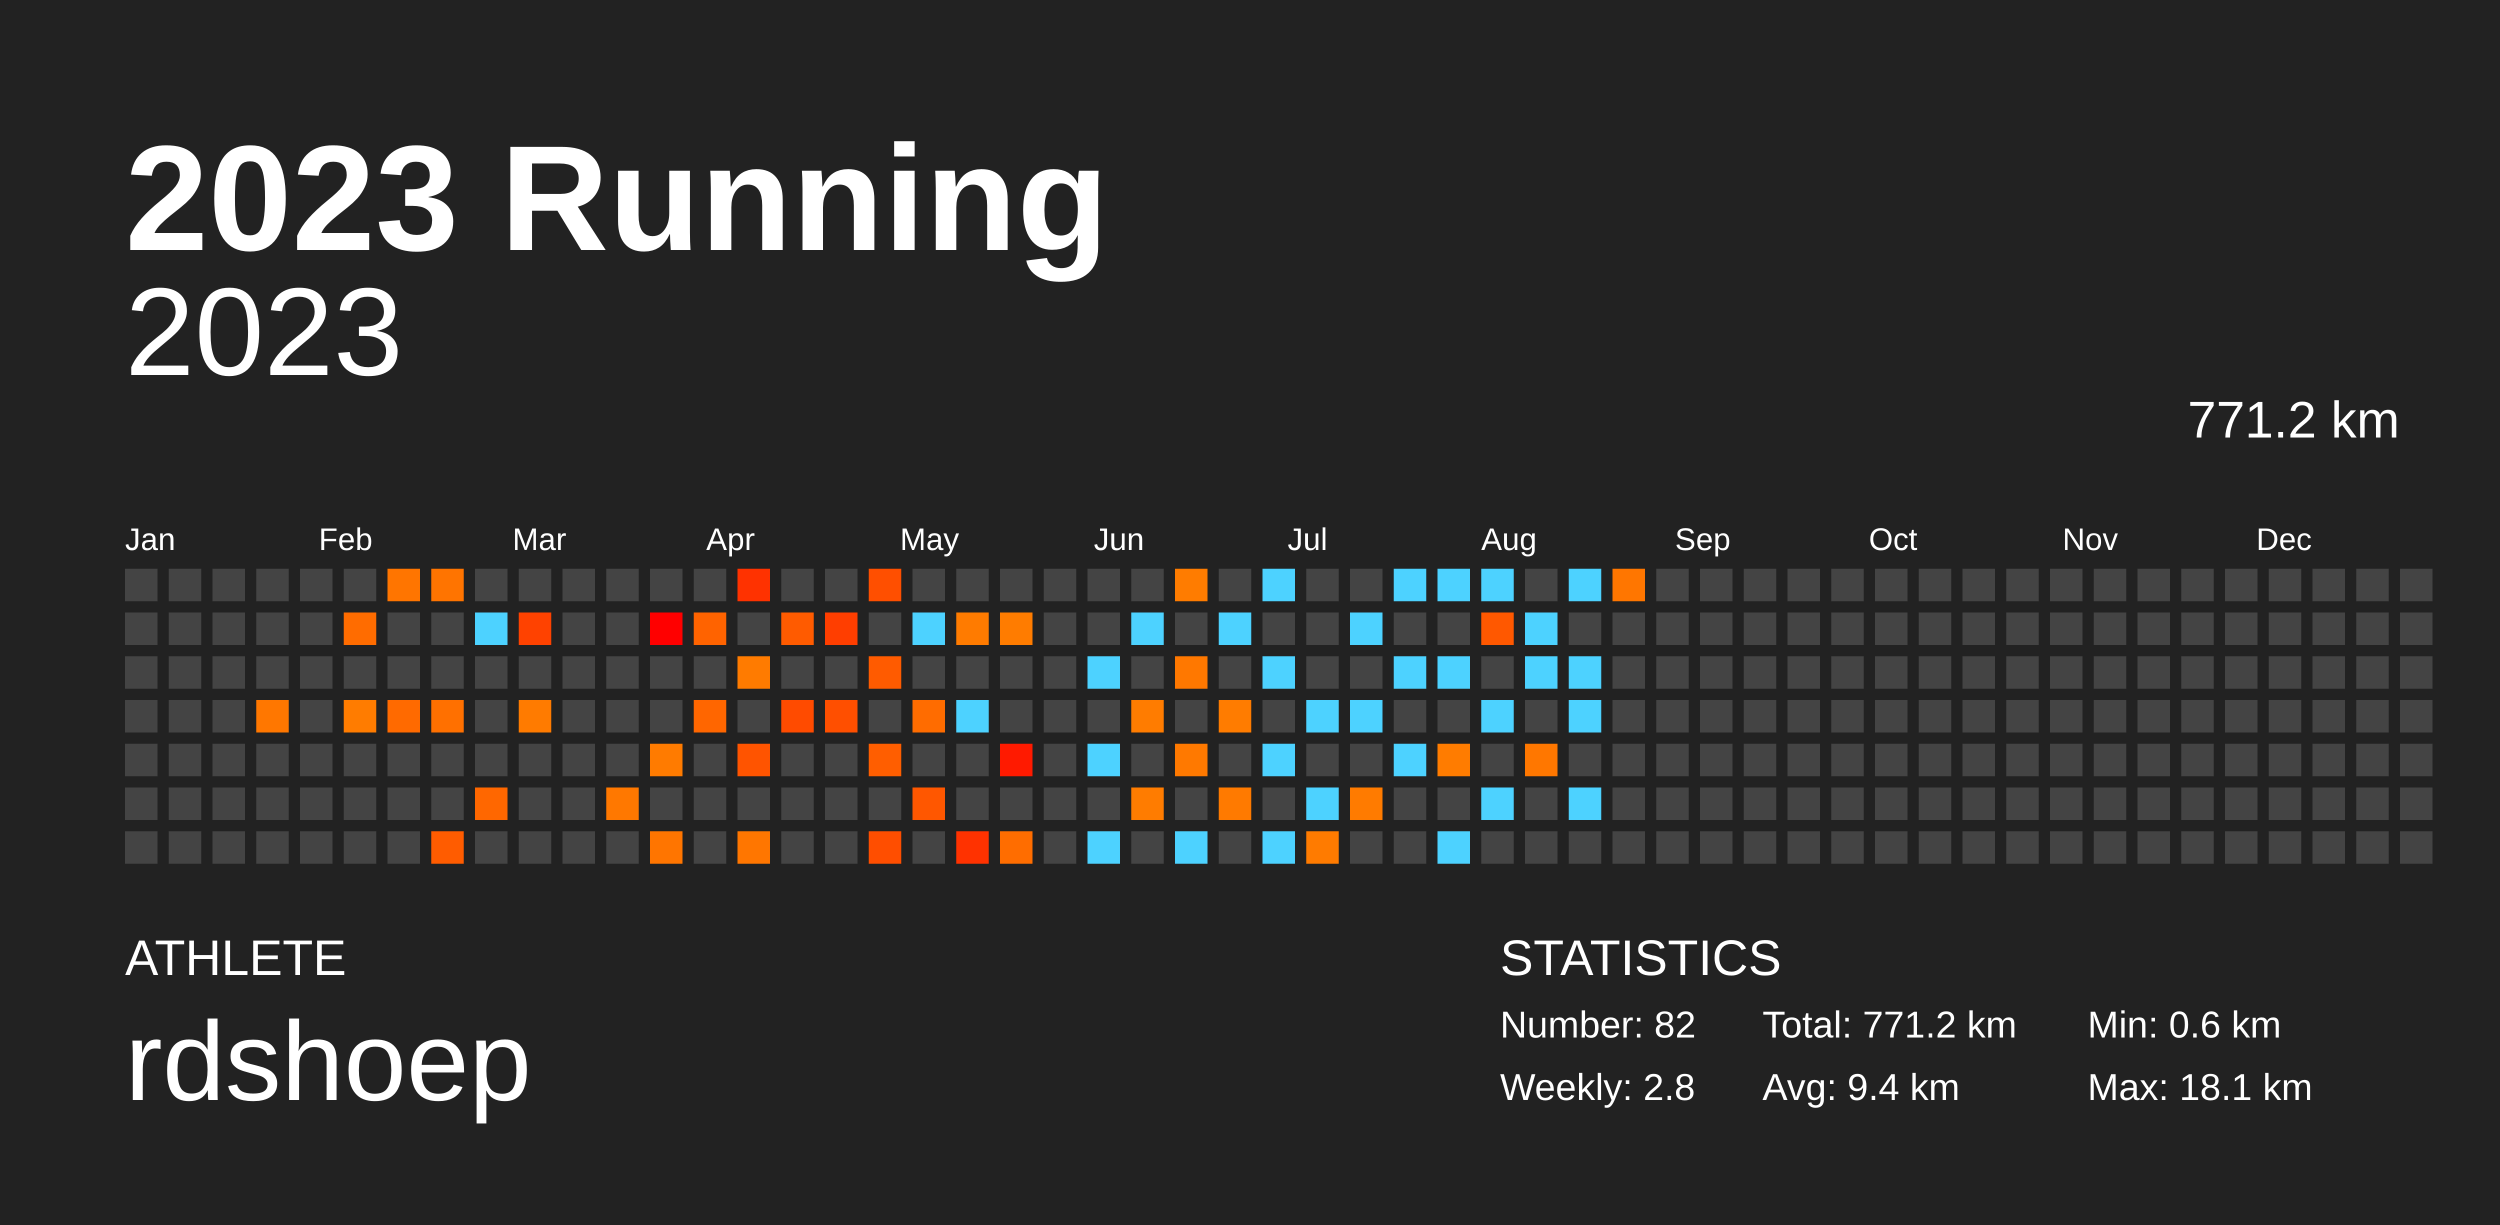
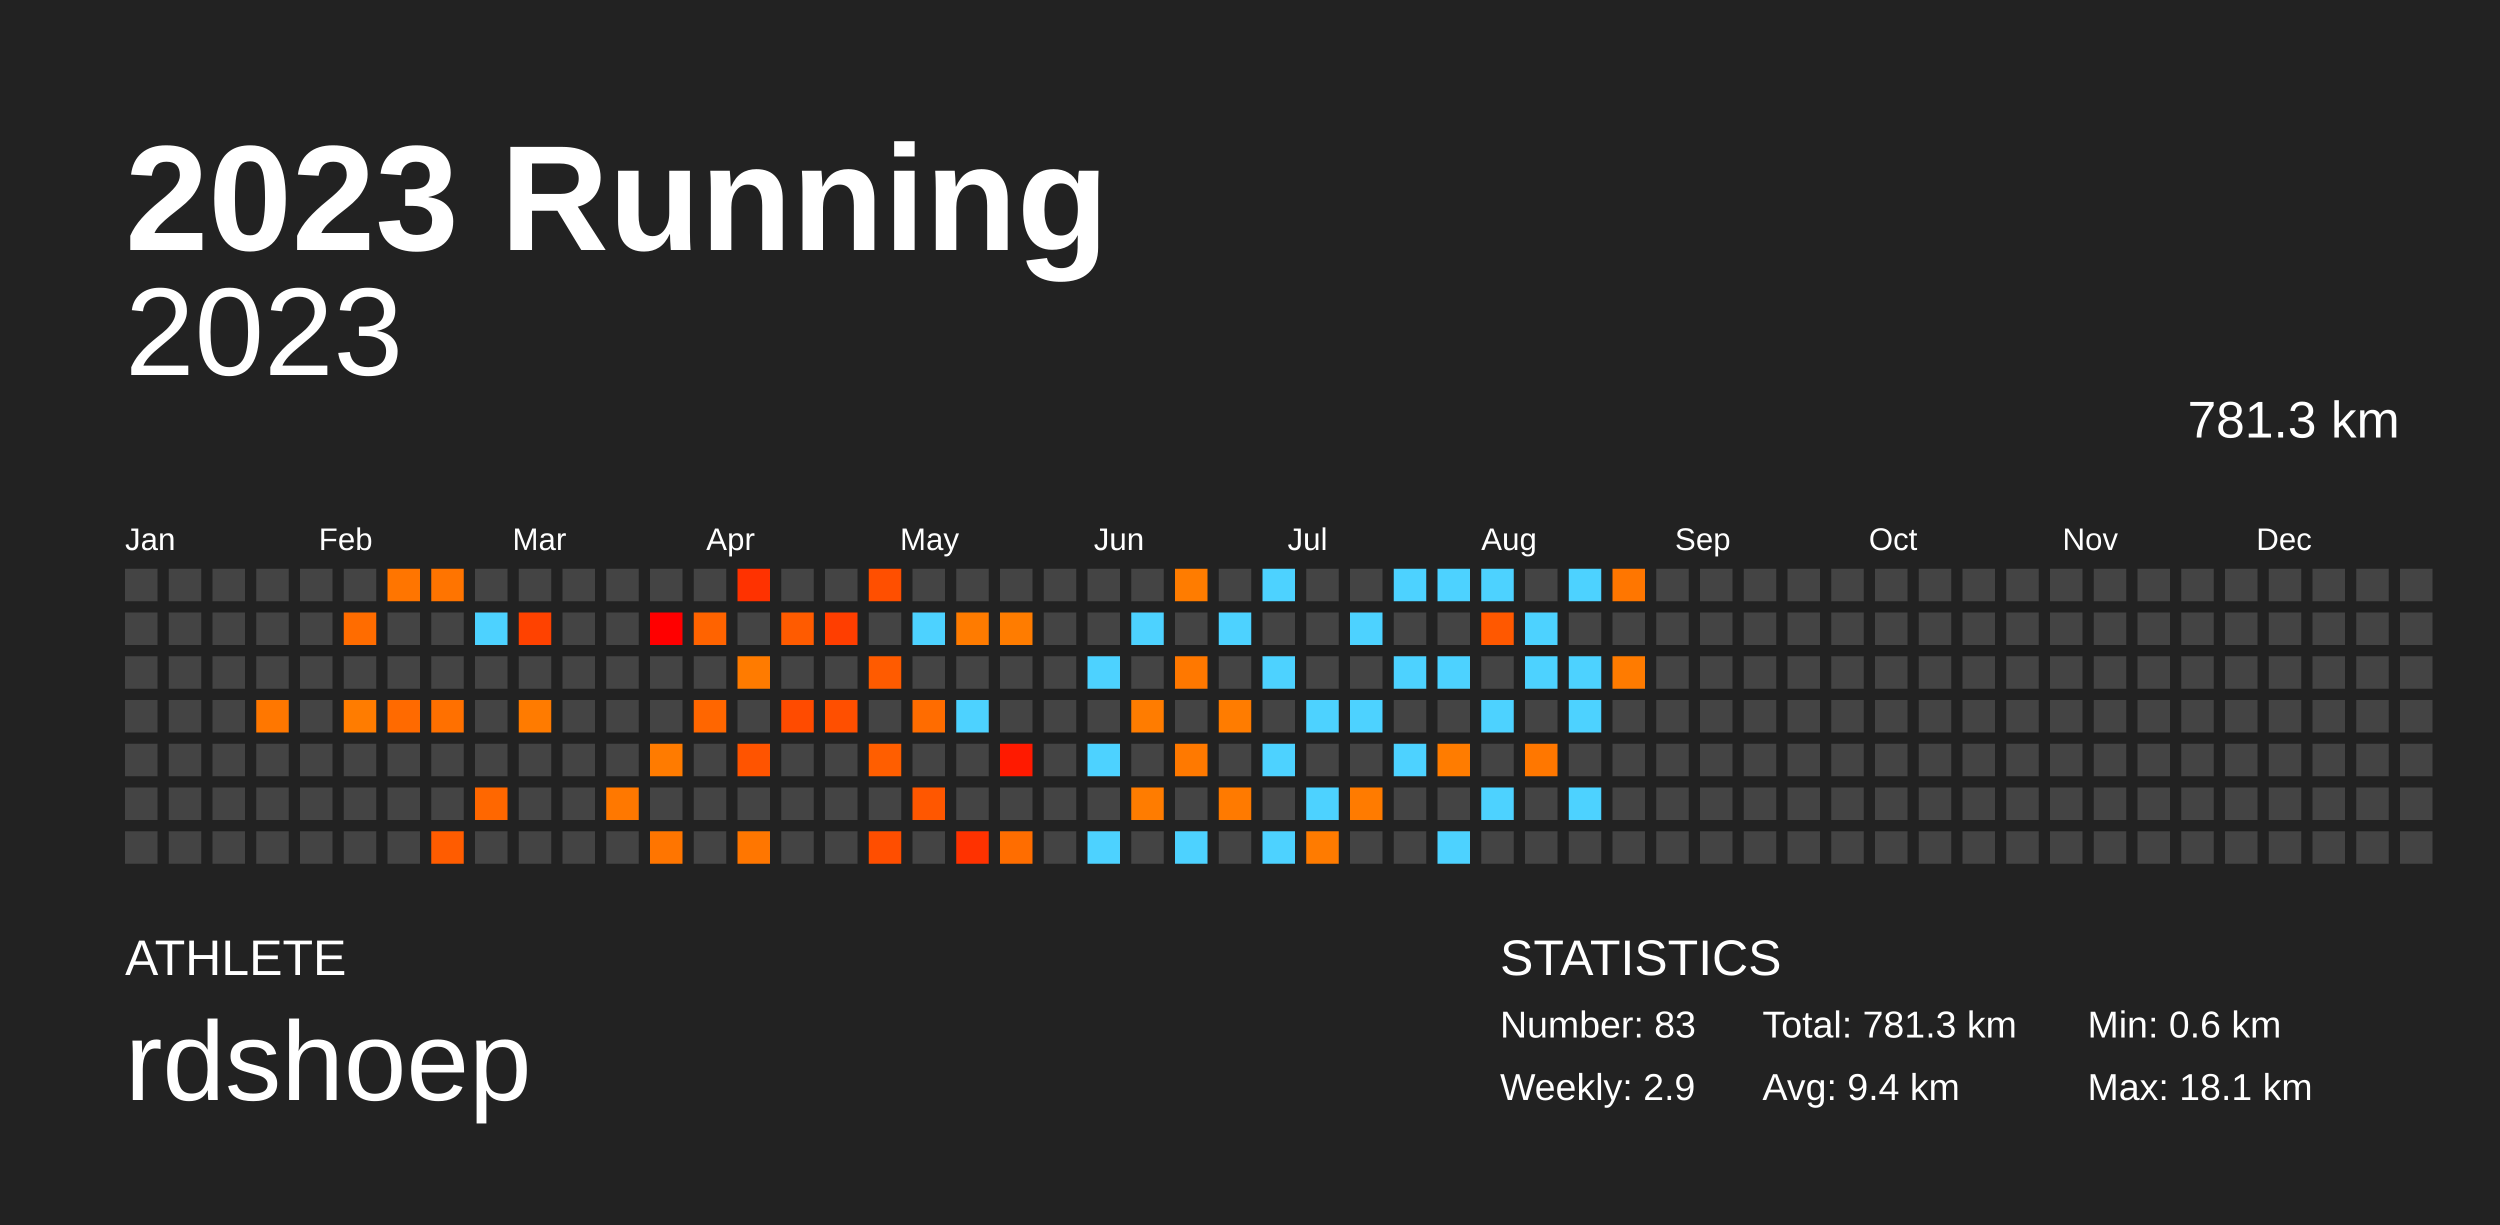
<svg xmlns="http://www.w3.org/2000/svg" baseProfile="full" height="98mm" version="1.1" viewBox="0,0,200,98" width="200mm">
  <defs />
  <rect fill="#222222" height="98" width="200" x="0" y="0" />
  <text fill="#FFFFFF" style="font-size:12px; font-family:Arial; font-weight:bold;" x="10" y="20">2023 Running</text>
  <text fill="#FFFFFF" style="font-size:4px; font-family:Arial" x="10" y="78">ATHLETE</text>
  <text fill="#FFFFFF" style="font-size:9px; font-family:Arial" x="10" y="88">rdshoep</text>
  <text fill="#FFFFFF" style="font-size:4px; font-family:Arial" x="120" y="78">STATISTICS</text>
-   <text fill="#FFFFFF" style="font-size:3px; font-family:Arial" x="120" y="83">Number: 82</text>
-   <text fill="#FFFFFF" style="font-size:3px; font-family:Arial" x="120" y="88">Weekly: 2.8</text>
-   <text fill="#FFFFFF" style="font-size:3px; font-family:Arial" x="141" y="83">Total: 771.2 km</text>
+   <text fill="#FFFFFF" style="font-size:3px; font-family:Arial" x="120" y="83">Number: 83</text>
+   <text fill="#FFFFFF" style="font-size:3px; font-family:Arial" x="120" y="88">Weekly: 2.9</text>
+   <text fill="#FFFFFF" style="font-size:3px; font-family:Arial" x="141" y="83">Total: 781.3 km</text>
  <text fill="#FFFFFF" style="font-size:3px; font-family:Arial" x="141" y="88">Avg: 9.4 km</text>
  <text fill="#FFFFFF" style="font-size:3px; font-family:Arial" x="167" y="83">Min: 0.6 km</text>
  <text fill="#FFFFFF" style="font-size:3px; font-family:Arial" x="167" y="88">Max: 18.1 km</text>
  <text alignment-baseline="hanging" fill="#FFFFFF" style="font-size:10.0px; font-family:Arial;" x="10" y="30">2023</text>
-   <text alignment-baseline="hanging" fill="#FFFFFF" style="font-size:4.125px; font-family:Arial;" x="175" y="35">771.2 km</text>
+   <text alignment-baseline="hanging" fill="#FFFFFF" style="font-size:4.125px; font-family:Arial;" x="175" y="35">781.3 km</text>
  <text fill="#FFFFFF" style="font-size:2.5px; font-family:Arial" x="10.0" y="44">Jan</text>
  <text fill="#FFFFFF" style="font-size:2.5px; font-family:Arial" x="25.5" y="44">Feb</text>
  <text fill="#FFFFFF" style="font-size:2.5px; font-family:Arial" x="41.0" y="44">Mar</text>
  <text fill="#FFFFFF" style="font-size:2.5px; font-family:Arial" x="56.5" y="44">Apr</text>
  <text fill="#FFFFFF" style="font-size:2.5px; font-family:Arial" x="72.0" y="44">May</text>
  <text fill="#FFFFFF" style="font-size:2.5px; font-family:Arial" x="87.5" y="44">Jun</text>
  <text fill="#FFFFFF" style="font-size:2.5px; font-family:Arial" x="103.0" y="44">Jul</text>
  <text fill="#FFFFFF" style="font-size:2.5px; font-family:Arial" x="118.5" y="44">Aug</text>
  <text fill="#FFFFFF" style="font-size:2.5px; font-family:Arial" x="134.0" y="44">Sep</text>
  <text fill="#FFFFFF" style="font-size:2.5px; font-family:Arial" x="149.5" y="44">Oct</text>
  <text fill="#FFFFFF" style="font-size:2.5px; font-family:Arial" x="165.0" y="44">Nov</text>
  <text fill="#FFFFFF" style="font-size:2.5px; font-family:Arial" x="180.5" y="44">Dec</text>
  <rect fill="#444444" height="2.6" width="2.6" x="10.0" y="45.5" />
  <rect fill="#444444" height="2.6" width="2.6" x="10.0" y="49.0" />
  <rect fill="#444444" height="2.6" width="2.6" x="10.0" y="52.5" />
  <rect fill="#444444" height="2.6" width="2.6" x="10.0" y="56.0" />
  <rect fill="#444444" height="2.6" width="2.6" x="10.0" y="59.5" />
  <rect fill="#444444" height="2.6" width="2.6" x="10.0" y="63.0" />
  <rect fill="#444444" height="2.6" width="2.6" x="10.0" y="66.5" />
  <rect fill="#444444" height="2.6" width="2.6" x="13.5" y="45.5" />
  <rect fill="#444444" height="2.6" width="2.6" x="13.5" y="49.0" />
  <rect fill="#444444" height="2.6" width="2.6" x="13.5" y="52.5" />
  <rect fill="#444444" height="2.6" width="2.6" x="13.5" y="56.0" />
  <rect fill="#444444" height="2.6" width="2.6" x="13.5" y="59.5" />
  <rect fill="#444444" height="2.6" width="2.6" x="13.5" y="63.0" />
  <rect fill="#444444" height="2.6" width="2.6" x="13.5" y="66.5" />
  <rect fill="#444444" height="2.6" width="2.6" x="17.0" y="45.5" />
  <rect fill="#444444" height="2.6" width="2.6" x="17.0" y="49.0" />
  <rect fill="#444444" height="2.6" width="2.6" x="17.0" y="52.5" />
  <rect fill="#444444" height="2.6" width="2.6" x="17.0" y="56.0" />
  <rect fill="#444444" height="2.6" width="2.6" x="17.0" y="59.5" />
  <rect fill="#444444" height="2.6" width="2.6" x="17.0" y="63.0" />
  <rect fill="#444444" height="2.6" width="2.6" x="17.0" y="66.5" />
  <rect fill="#444444" height="2.6" width="2.6" x="20.5" y="45.5" />
  <rect fill="#444444" height="2.6" width="2.6" x="20.5" y="49.0" />
  <rect fill="#444444" height="2.6" width="2.6" x="20.5" y="52.5" />
  <rect fill="#ff7700" height="2.6" width="2.6" x="20.5" y="56.0" />
  <rect fill="#444444" height="2.6" width="2.6" x="20.5" y="59.5" />
  <rect fill="#444444" height="2.6" width="2.6" x="20.5" y="63.0" />
  <rect fill="#444444" height="2.6" width="2.6" x="20.5" y="66.5" />
  <rect fill="#444444" height="2.6" width="2.6" x="24.0" y="45.5" />
  <rect fill="#444444" height="2.6" width="2.6" x="24.0" y="49.0" />
  <rect fill="#444444" height="2.6" width="2.6" x="24.0" y="52.5" />
  <rect fill="#444444" height="2.6" width="2.6" x="24.0" y="56.0" />
  <rect fill="#444444" height="2.6" width="2.6" x="24.0" y="59.5" />
  <rect fill="#444444" height="2.6" width="2.6" x="24.0" y="63.0" />
  <rect fill="#444444" height="2.6" width="2.6" x="24.0" y="66.5" />
  <rect fill="#444444" height="2.6" width="2.6" x="27.5" y="45.5" />
  <rect fill="#ff6c00" height="2.6" width="2.6" x="27.5" y="49.0" />
  <rect fill="#444444" height="2.6" width="2.6" x="27.5" y="52.5" />
  <rect fill="#ff7c00" height="2.6" width="2.6" x="27.5" y="56.0" />
  <rect fill="#444444" height="2.6" width="2.6" x="27.5" y="59.5" />
  <rect fill="#444444" height="2.6" width="2.6" x="27.5" y="63.0" />
  <rect fill="#444444" height="2.6" width="2.6" x="27.5" y="66.5" />
  <rect fill="#ff7500" height="2.6" width="2.6" x="31.0" y="45.5" />
  <rect fill="#444444" height="2.6" width="2.6" x="31.0" y="49.0" />
  <rect fill="#444444" height="2.6" width="2.6" x="31.0" y="52.5" />
  <rect fill="#ff6a00" height="2.6" width="2.6" x="31.0" y="56.0" />
  <rect fill="#444444" height="2.6" width="2.6" x="31.0" y="59.5" />
  <rect fill="#444444" height="2.6" width="2.6" x="31.0" y="63.0" />
  <rect fill="#444444" height="2.6" width="2.6" x="31.0" y="66.5" />
  <rect fill="#ff7400" height="2.6" width="2.6" x="34.5" y="45.5" />
  <rect fill="#444444" height="2.6" width="2.6" x="34.5" y="49.0" />
  <rect fill="#444444" height="2.6" width="2.6" x="34.5" y="52.5" />
  <rect fill="#ff7000" height="2.6" width="2.6" x="34.5" y="56.0" />
  <rect fill="#444444" height="2.6" width="2.6" x="34.5" y="59.5" />
  <rect fill="#444444" height="2.6" width="2.6" x="34.5" y="63.0" />
  <rect fill="#ff5c00" height="2.6" width="2.6" x="34.5" y="66.5" />
  <rect fill="#444444" height="2.6" width="2.6" x="38.0" y="45.5" />
  <rect fill="#4dd2ff" height="2.6" width="2.6" x="38.0" y="49.0" />
  <rect fill="#444444" height="2.6" width="2.6" x="38.0" y="52.5" />
  <rect fill="#444444" height="2.6" width="2.6" x="38.0" y="56.0" />
  <rect fill="#444444" height="2.6" width="2.6" x="38.0" y="59.5" />
  <rect fill="#ff6700" height="2.6" width="2.6" x="38.0" y="63.0" />
  <rect fill="#444444" height="2.6" width="2.6" x="38.0" y="66.5" />
  <rect fill="#444444" height="2.6" width="2.6" x="41.5" y="45.5" />
  <rect fill="#ff4200" height="2.6" width="2.6" x="41.5" y="49.0" />
  <rect fill="#444444" height="2.6" width="2.6" x="41.5" y="52.5" />
  <rect fill="#ff7b00" height="2.6" width="2.6" x="41.5" y="56.0" />
  <rect fill="#444444" height="2.6" width="2.6" x="41.5" y="59.5" />
  <rect fill="#444444" height="2.6" width="2.6" x="41.5" y="63.0" />
  <rect fill="#444444" height="2.6" width="2.6" x="41.5" y="66.5" />
  <rect fill="#444444" height="2.6" width="2.6" x="45.0" y="45.5" />
  <rect fill="#444444" height="2.6" width="2.6" x="45.0" y="49.0" />
  <rect fill="#444444" height="2.6" width="2.6" x="45.0" y="52.5" />
  <rect fill="#444444" height="2.6" width="2.6" x="45.0" y="56.0" />
  <rect fill="#444444" height="2.6" width="2.6" x="45.0" y="59.5" />
  <rect fill="#444444" height="2.6" width="2.6" x="45.0" y="63.0" />
  <rect fill="#444444" height="2.6" width="2.6" x="45.0" y="66.5" />
  <rect fill="#444444" height="2.6" width="2.6" x="48.5" y="45.5" />
  <rect fill="#444444" height="2.6" width="2.6" x="48.5" y="49.0" />
  <rect fill="#444444" height="2.6" width="2.6" x="48.5" y="52.5" />
  <rect fill="#444444" height="2.6" width="2.6" x="48.5" y="56.0" />
  <rect fill="#444444" height="2.6" width="2.6" x="48.5" y="59.5" />
  <rect fill="#ff7800" height="2.6" width="2.6" x="48.5" y="63.0" />
  <rect fill="#444444" height="2.6" width="2.6" x="48.5" y="66.5" />
  <rect fill="#444444" height="2.6" width="2.6" x="52.0" y="45.5" />
  <rect fill="#ff0000" height="2.6" width="2.6" x="52.0" y="49.0" />
  <rect fill="#444444" height="2.6" width="2.6" x="52.0" y="52.5" />
  <rect fill="#444444" height="2.6" width="2.6" x="52.0" y="56.0" />
  <rect fill="#ff7b00" height="2.6" width="2.6" x="52.0" y="59.5" />
  <rect fill="#444444" height="2.6" width="2.6" x="52.0" y="63.0" />
  <rect fill="#ff7500" height="2.6" width="2.6" x="52.0" y="66.5" />
  <rect fill="#444444" height="2.6" width="2.6" x="55.5" y="45.5" />
  <rect fill="#ff6300" height="2.6" width="2.6" x="55.5" y="49.0" />
  <rect fill="#444444" height="2.6" width="2.6" x="55.5" y="52.5" />
  <rect fill="#ff6600" height="2.6" width="2.6" x="55.5" y="56.0" />
  <rect fill="#444444" height="2.6" width="2.6" x="55.5" y="59.5" />
  <rect fill="#444444" height="2.6" width="2.6" x="55.5" y="63.0" />
  <rect fill="#444444" height="2.6" width="2.6" x="55.5" y="66.5" />
  <rect fill="#ff3200" height="2.6" width="2.6" x="59.0" y="45.5" />
  <rect fill="#444444" height="2.6" width="2.6" x="59.0" y="49.0" />
  <rect fill="#ff7b00" height="2.6" width="2.6" x="59.0" y="52.5" />
  <rect fill="#444444" height="2.6" width="2.6" x="59.0" y="56.0" />
  <rect fill="#ff5400" height="2.6" width="2.6" x="59.0" y="59.5" />
  <rect fill="#444444" height="2.6" width="2.6" x="59.0" y="63.0" />
  <rect fill="#ff7600" height="2.6" width="2.6" x="59.0" y="66.5" />
  <rect fill="#444444" height="2.6" width="2.6" x="62.5" y="45.5" />
  <rect fill="#ff5b00" height="2.6" width="2.6" x="62.5" y="49.0" />
  <rect fill="#444444" height="2.6" width="2.6" x="62.5" y="52.5" />
  <rect fill="#ff4b00" height="2.6" width="2.6" x="62.5" y="56.0" />
  <rect fill="#444444" height="2.6" width="2.6" x="62.5" y="59.5" />
  <rect fill="#444444" height="2.6" width="2.6" x="62.5" y="63.0" />
  <rect fill="#444444" height="2.6" width="2.6" x="62.5" y="66.5" />
  <rect fill="#444444" height="2.6" width="2.6" x="66.0" y="45.5" />
  <rect fill="#ff3e00" height="2.6" width="2.6" x="66.0" y="49.0" />
  <rect fill="#444444" height="2.6" width="2.6" x="66.0" y="52.5" />
  <rect fill="#ff4f00" height="2.6" width="2.6" x="66.0" y="56.0" />
  <rect fill="#444444" height="2.6" width="2.6" x="66.0" y="59.5" />
  <rect fill="#444444" height="2.6" width="2.6" x="66.0" y="63.0" />
  <rect fill="#444444" height="2.6" width="2.6" x="66.0" y="66.5" />
  <rect fill="#ff4f00" height="2.6" width="2.6" x="69.5" y="45.5" />
  <rect fill="#444444" height="2.6" width="2.6" x="69.5" y="49.0" />
  <rect fill="#ff5b00" height="2.6" width="2.6" x="69.5" y="52.5" />
  <rect fill="#444444" height="2.6" width="2.6" x="69.5" y="56.0" />
  <rect fill="#ff5e00" height="2.6" width="2.6" x="69.5" y="59.5" />
  <rect fill="#444444" height="2.6" width="2.6" x="69.5" y="63.0" />
  <rect fill="#ff4e00" height="2.6" width="2.6" x="69.5" y="66.5" />
  <rect fill="#444444" height="2.6" width="2.6" x="73.0" y="45.5" />
  <rect fill="#4dd2ff" height="2.6" width="2.6" x="73.0" y="49.0" />
  <rect fill="#444444" height="2.6" width="2.6" x="73.0" y="52.5" />
  <rect fill="#ff6c00" height="2.6" width="2.6" x="73.0" y="56.0" />
  <rect fill="#444444" height="2.6" width="2.6" x="73.0" y="59.5" />
  <rect fill="#ff5700" height="2.6" width="2.6" x="73.0" y="63.0" />
  <rect fill="#444444" height="2.6" width="2.6" x="73.0" y="66.5" />
  <rect fill="#444444" height="2.6" width="2.6" x="76.5" y="45.5" />
  <rect fill="#ff7b00" height="2.6" width="2.6" x="76.5" y="49.0" />
  <rect fill="#444444" height="2.6" width="2.6" x="76.5" y="52.5" />
  <rect fill="#4dd2ff" height="2.6" width="2.6" x="76.5" y="56.0" />
  <rect fill="#444444" height="2.6" width="2.6" x="76.5" y="59.5" />
  <rect fill="#444444" height="2.6" width="2.6" x="76.5" y="63.0" />
  <rect fill="#ff3200" height="2.6" width="2.6" x="76.5" y="66.5" />
  <rect fill="#444444" height="2.6" width="2.6" x="80.0" y="45.5" />
  <rect fill="#ff7c00" height="2.6" width="2.6" x="80.0" y="49.0" />
  <rect fill="#444444" height="2.6" width="2.6" x="80.0" y="52.5" />
  <rect fill="#444444" height="2.6" width="2.6" x="80.0" y="56.0" />
  <rect fill="#ff1a00" height="2.6" width="2.6" x="80.0" y="59.5" />
  <rect fill="#444444" height="2.6" width="2.6" x="80.0" y="63.0" />
  <rect fill="#ff6d00" height="2.6" width="2.6" x="80.0" y="66.5" />
  <rect fill="#444444" height="2.6" width="2.6" x="83.5" y="45.5" />
  <rect fill="#444444" height="2.6" width="2.6" x="83.5" y="49.0" />
  <rect fill="#444444" height="2.6" width="2.6" x="83.5" y="52.5" />
  <rect fill="#444444" height="2.6" width="2.6" x="83.5" y="56.0" />
  <rect fill="#444444" height="2.6" width="2.6" x="83.5" y="59.5" />
  <rect fill="#444444" height="2.6" width="2.6" x="83.5" y="63.0" />
  <rect fill="#444444" height="2.6" width="2.6" x="83.5" y="66.5" />
  <rect fill="#444444" height="2.6" width="2.6" x="87.0" y="45.5" />
  <rect fill="#444444" height="2.6" width="2.6" x="87.0" y="49.0" />
  <rect fill="#4dd2ff" height="2.6" width="2.6" x="87.0" y="52.5" />
  <rect fill="#444444" height="2.6" width="2.6" x="87.0" y="56.0" />
  <rect fill="#4dd2ff" height="2.6" width="2.6" x="87.0" y="59.5" />
  <rect fill="#444444" height="2.6" width="2.6" x="87.0" y="63.0" />
  <rect fill="#4dd2ff" height="2.6" width="2.6" x="87.0" y="66.5" />
  <rect fill="#444444" height="2.6" width="2.6" x="90.5" y="45.5" />
  <rect fill="#4dd2ff" height="2.6" width="2.6" x="90.5" y="49.0" />
  <rect fill="#444444" height="2.6" width="2.6" x="90.5" y="52.5" />
  <rect fill="#ff7c00" height="2.6" width="2.6" x="90.5" y="56.0" />
  <rect fill="#444444" height="2.6" width="2.6" x="90.5" y="59.5" />
  <rect fill="#ff7c00" height="2.6" width="2.6" x="90.5" y="63.0" />
  <rect fill="#444444" height="2.6" width="2.6" x="90.5" y="66.5" />
  <rect fill="#ff7c00" height="2.6" width="2.6" x="94.0" y="45.5" />
  <rect fill="#444444" height="2.6" width="2.6" x="94.0" y="49.0" />
  <rect fill="#ff7800" height="2.6" width="2.6" x="94.0" y="52.5" />
  <rect fill="#444444" height="2.6" width="2.6" x="94.0" y="56.0" />
  <rect fill="#ff7900" height="2.6" width="2.6" x="94.0" y="59.5" />
  <rect fill="#444444" height="2.6" width="2.6" x="94.0" y="63.0" />
  <rect fill="#4dd2ff" height="2.6" width="2.6" x="94.0" y="66.5" />
  <rect fill="#444444" height="2.6" width="2.6" x="97.5" y="45.5" />
  <rect fill="#4dd2ff" height="2.6" width="2.6" x="97.5" y="49.0" />
  <rect fill="#444444" height="2.6" width="2.6" x="97.5" y="52.5" />
  <rect fill="#ff7c00" height="2.6" width="2.6" x="97.5" y="56.0" />
  <rect fill="#444444" height="2.6" width="2.6" x="97.5" y="59.5" />
  <rect fill="#ff7a00" height="2.6" width="2.6" x="97.5" y="63.0" />
  <rect fill="#444444" height="2.6" width="2.6" x="97.5" y="66.5" />
  <rect fill="#4dd2ff" height="2.6" width="2.6" x="101.0" y="45.5" />
  <rect fill="#444444" height="2.6" width="2.6" x="101.0" y="49.0" />
  <rect fill="#4dd2ff" height="2.6" width="2.6" x="101.0" y="52.5" />
  <rect fill="#444444" height="2.6" width="2.6" x="101.0" y="56.0" />
  <rect fill="#4dd2ff" height="2.6" width="2.6" x="101.0" y="59.5" />
  <rect fill="#444444" height="2.6" width="2.6" x="101.0" y="63.0" />
  <rect fill="#4dd2ff" height="2.6" width="2.6" x="101.0" y="66.5" />
  <rect fill="#444444" height="2.6" width="2.6" x="104.5" y="45.5" />
  <rect fill="#444444" height="2.6" width="2.6" x="104.5" y="49.0" />
  <rect fill="#444444" height="2.6" width="2.6" x="104.5" y="52.5" />
  <rect fill="#4dd2ff" height="2.6" width="2.6" x="104.5" y="56.0" />
  <rect fill="#444444" height="2.6" width="2.6" x="104.5" y="59.5" />
  <rect fill="#4dd2ff" height="2.6" width="2.6" x="104.5" y="63.0" />
  <rect fill="#ff7b00" height="2.6" width="2.6" x="104.5" y="66.5" />
  <rect fill="#444444" height="2.6" width="2.6" x="108.0" y="45.5" />
  <rect fill="#4dd2ff" height="2.6" width="2.6" x="108.0" y="49.0" />
  <rect fill="#444444" height="2.6" width="2.6" x="108.0" y="52.5" />
  <rect fill="#4dd2ff" height="2.6" width="2.6" x="108.0" y="56.0" />
  <rect fill="#444444" height="2.6" width="2.6" x="108.0" y="59.5" />
  <rect fill="#ff7b00" height="2.6" width="2.6" x="108.0" y="63.0" />
  <rect fill="#444444" height="2.6" width="2.6" x="108.0" y="66.5" />
  <rect fill="#4dd2ff" height="2.6" width="2.6" x="111.5" y="45.5" />
  <rect fill="#444444" height="2.6" width="2.6" x="111.5" y="49.0" />
  <rect fill="#4dd2ff" height="2.6" width="2.6" x="111.5" y="52.5" />
  <rect fill="#444444" height="2.6" width="2.6" x="111.5" y="56.0" />
  <rect fill="#4dd2ff" height="2.6" width="2.6" x="111.5" y="59.5" />
  <rect fill="#444444" height="2.6" width="2.6" x="111.5" y="63.0" />
  <rect fill="#444444" height="2.6" width="2.6" x="111.5" y="66.5" />
  <rect fill="#4dd2ff" height="2.6" width="2.6" x="115.0" y="45.5" />
  <rect fill="#444444" height="2.6" width="2.6" x="115.0" y="49.0" />
  <rect fill="#4dd2ff" height="2.6" width="2.6" x="115.0" y="52.5" />
  <rect fill="#444444" height="2.6" width="2.6" x="115.0" y="56.0" />
  <rect fill="#ff7c00" height="2.6" width="2.6" x="115.0" y="59.5" />
  <rect fill="#444444" height="2.6" width="2.6" x="115.0" y="63.0" />
  <rect fill="#4dd2ff" height="2.6" width="2.6" x="115.0" y="66.5" />
  <rect fill="#4dd2ff" height="2.6" width="2.6" x="118.5" y="45.5" />
  <rect fill="#ff5800" height="2.6" width="2.6" x="118.5" y="49.0" />
  <rect fill="#444444" height="2.6" width="2.6" x="118.5" y="52.5" />
  <rect fill="#4dd2ff" height="2.6" width="2.6" x="118.5" y="56.0" />
  <rect fill="#444444" height="2.6" width="2.6" x="118.5" y="59.5" />
  <rect fill="#4dd2ff" height="2.6" width="2.6" x="118.5" y="63.0" />
  <rect fill="#444444" height="2.6" width="2.6" x="118.5" y="66.5" />
  <rect fill="#444444" height="2.6" width="2.6" x="122.0" y="45.5" />
  <rect fill="#4dd2ff" height="2.6" width="2.6" x="122.0" y="49.0" />
  <rect fill="#4dd2ff" height="2.6" width="2.6" x="122.0" y="52.5" />
  <rect fill="#444444" height="2.6" width="2.6" x="122.0" y="56.0" />
  <rect fill="#ff7700" height="2.6" width="2.6" x="122.0" y="59.5" />
  <rect fill="#444444" height="2.6" width="2.6" x="122.0" y="63.0" />
  <rect fill="#444444" height="2.6" width="2.6" x="122.0" y="66.5" />
  <rect fill="#4dd2ff" height="2.6" width="2.6" x="125.5" y="45.5" />
  <rect fill="#444444" height="2.6" width="2.6" x="125.5" y="49.0" />
  <rect fill="#4dd2ff" height="2.6" width="2.6" x="125.5" y="52.5" />
  <rect fill="#4dd2ff" height="2.6" width="2.6" x="125.5" y="56.0" />
  <rect fill="#444444" height="2.6" width="2.6" x="125.5" y="59.5" />
  <rect fill="#4dd2ff" height="2.6" width="2.6" x="125.5" y="63.0" />
  <rect fill="#444444" height="2.6" width="2.6" x="125.5" y="66.5" />
  <rect fill="#ff7600" height="2.6" width="2.6" x="129.0" y="45.5" />
  <rect fill="#444444" height="2.6" width="2.6" x="129.0" y="49.0" />
-   <rect fill="#444444" height="2.6" width="2.6" x="129.0" y="52.5" />
+   <rect fill="#ff7b00" height="2.6" width="2.6" x="129.0" y="52.5" />
  <rect fill="#444444" height="2.6" width="2.6" x="129.0" y="56.0" />
  <rect fill="#444444" height="2.6" width="2.6" x="129.0" y="59.5" />
  <rect fill="#444444" height="2.6" width="2.6" x="129.0" y="63.0" />
  <rect fill="#444444" height="2.6" width="2.6" x="129.0" y="66.5" />
  <rect fill="#444444" height="2.6" width="2.6" x="132.5" y="45.5" />
  <rect fill="#444444" height="2.6" width="2.6" x="132.5" y="49.0" />
  <rect fill="#444444" height="2.6" width="2.6" x="132.5" y="52.5" />
  <rect fill="#444444" height="2.6" width="2.6" x="132.5" y="56.0" />
  <rect fill="#444444" height="2.6" width="2.6" x="132.5" y="59.5" />
  <rect fill="#444444" height="2.6" width="2.6" x="132.5" y="63.0" />
  <rect fill="#444444" height="2.6" width="2.6" x="132.5" y="66.5" />
  <rect fill="#444444" height="2.6" width="2.6" x="136.0" y="45.5" />
  <rect fill="#444444" height="2.6" width="2.6" x="136.0" y="49.0" />
  <rect fill="#444444" height="2.6" width="2.6" x="136.0" y="52.5" />
  <rect fill="#444444" height="2.6" width="2.6" x="136.0" y="56.0" />
  <rect fill="#444444" height="2.6" width="2.6" x="136.0" y="59.5" />
  <rect fill="#444444" height="2.6" width="2.6" x="136.0" y="63.0" />
  <rect fill="#444444" height="2.6" width="2.6" x="136.0" y="66.5" />
  <rect fill="#444444" height="2.6" width="2.6" x="139.5" y="45.5" />
  <rect fill="#444444" height="2.6" width="2.6" x="139.5" y="49.0" />
  <rect fill="#444444" height="2.6" width="2.6" x="139.5" y="52.5" />
  <rect fill="#444444" height="2.6" width="2.6" x="139.5" y="56.0" />
  <rect fill="#444444" height="2.6" width="2.6" x="139.5" y="59.5" />
  <rect fill="#444444" height="2.6" width="2.6" x="139.5" y="63.0" />
  <rect fill="#444444" height="2.6" width="2.6" x="139.5" y="66.5" />
  <rect fill="#444444" height="2.6" width="2.6" x="143.0" y="45.5" />
  <rect fill="#444444" height="2.6" width="2.6" x="143.0" y="49.0" />
  <rect fill="#444444" height="2.6" width="2.6" x="143.0" y="52.5" />
  <rect fill="#444444" height="2.6" width="2.6" x="143.0" y="56.0" />
  <rect fill="#444444" height="2.6" width="2.6" x="143.0" y="59.5" />
  <rect fill="#444444" height="2.6" width="2.6" x="143.0" y="63.0" />
  <rect fill="#444444" height="2.6" width="2.6" x="143.0" y="66.5" />
  <rect fill="#444444" height="2.6" width="2.6" x="146.5" y="45.5" />
  <rect fill="#444444" height="2.6" width="2.6" x="146.5" y="49.0" />
  <rect fill="#444444" height="2.6" width="2.6" x="146.5" y="52.5" />
  <rect fill="#444444" height="2.6" width="2.6" x="146.5" y="56.0" />
  <rect fill="#444444" height="2.6" width="2.6" x="146.5" y="59.5" />
  <rect fill="#444444" height="2.6" width="2.6" x="146.5" y="63.0" />
  <rect fill="#444444" height="2.6" width="2.6" x="146.5" y="66.5" />
  <rect fill="#444444" height="2.6" width="2.6" x="150.0" y="45.5" />
  <rect fill="#444444" height="2.6" width="2.6" x="150.0" y="49.0" />
  <rect fill="#444444" height="2.6" width="2.6" x="150.0" y="52.5" />
  <rect fill="#444444" height="2.6" width="2.6" x="150.0" y="56.0" />
  <rect fill="#444444" height="2.6" width="2.6" x="150.0" y="59.5" />
  <rect fill="#444444" height="2.6" width="2.6" x="150.0" y="63.0" />
  <rect fill="#444444" height="2.6" width="2.6" x="150.0" y="66.5" />
  <rect fill="#444444" height="2.6" width="2.6" x="153.5" y="45.5" />
  <rect fill="#444444" height="2.6" width="2.6" x="153.5" y="49.0" />
  <rect fill="#444444" height="2.6" width="2.6" x="153.5" y="52.5" />
  <rect fill="#444444" height="2.6" width="2.6" x="153.5" y="56.0" />
  <rect fill="#444444" height="2.6" width="2.6" x="153.5" y="59.5" />
  <rect fill="#444444" height="2.6" width="2.6" x="153.5" y="63.0" />
  <rect fill="#444444" height="2.6" width="2.6" x="153.5" y="66.5" />
  <rect fill="#444444" height="2.6" width="2.6" x="157.0" y="45.5" />
  <rect fill="#444444" height="2.6" width="2.6" x="157.0" y="49.0" />
  <rect fill="#444444" height="2.6" width="2.6" x="157.0" y="52.5" />
  <rect fill="#444444" height="2.6" width="2.6" x="157.0" y="56.0" />
  <rect fill="#444444" height="2.6" width="2.6" x="157.0" y="59.5" />
  <rect fill="#444444" height="2.6" width="2.6" x="157.0" y="63.0" />
  <rect fill="#444444" height="2.6" width="2.6" x="157.0" y="66.5" />
  <rect fill="#444444" height="2.6" width="2.6" x="160.5" y="45.5" />
  <rect fill="#444444" height="2.6" width="2.6" x="160.5" y="49.0" />
  <rect fill="#444444" height="2.6" width="2.6" x="160.5" y="52.5" />
  <rect fill="#444444" height="2.6" width="2.6" x="160.5" y="56.0" />
  <rect fill="#444444" height="2.6" width="2.6" x="160.5" y="59.5" />
  <rect fill="#444444" height="2.6" width="2.6" x="160.5" y="63.0" />
  <rect fill="#444444" height="2.6" width="2.6" x="160.5" y="66.5" />
  <rect fill="#444444" height="2.6" width="2.6" x="164.0" y="45.5" />
  <rect fill="#444444" height="2.6" width="2.6" x="164.0" y="49.0" />
  <rect fill="#444444" height="2.6" width="2.6" x="164.0" y="52.5" />
  <rect fill="#444444" height="2.6" width="2.6" x="164.0" y="56.0" />
  <rect fill="#444444" height="2.6" width="2.6" x="164.0" y="59.5" />
  <rect fill="#444444" height="2.6" width="2.6" x="164.0" y="63.0" />
  <rect fill="#444444" height="2.6" width="2.6" x="164.0" y="66.5" />
  <rect fill="#444444" height="2.6" width="2.6" x="167.5" y="45.5" />
  <rect fill="#444444" height="2.6" width="2.6" x="167.5" y="49.0" />
  <rect fill="#444444" height="2.6" width="2.6" x="167.5" y="52.5" />
  <rect fill="#444444" height="2.6" width="2.6" x="167.5" y="56.0" />
  <rect fill="#444444" height="2.6" width="2.6" x="167.5" y="59.5" />
  <rect fill="#444444" height="2.6" width="2.6" x="167.5" y="63.0" />
  <rect fill="#444444" height="2.6" width="2.6" x="167.5" y="66.5" />
  <rect fill="#444444" height="2.6" width="2.6" x="171.0" y="45.5" />
  <rect fill="#444444" height="2.6" width="2.6" x="171.0" y="49.0" />
  <rect fill="#444444" height="2.6" width="2.6" x="171.0" y="52.5" />
  <rect fill="#444444" height="2.6" width="2.6" x="171.0" y="56.0" />
  <rect fill="#444444" height="2.6" width="2.6" x="171.0" y="59.5" />
  <rect fill="#444444" height="2.6" width="2.6" x="171.0" y="63.0" />
  <rect fill="#444444" height="2.6" width="2.6" x="171.0" y="66.5" />
  <rect fill="#444444" height="2.6" width="2.6" x="174.5" y="45.5" />
  <rect fill="#444444" height="2.6" width="2.6" x="174.5" y="49.0" />
  <rect fill="#444444" height="2.6" width="2.6" x="174.5" y="52.5" />
  <rect fill="#444444" height="2.6" width="2.6" x="174.5" y="56.0" />
  <rect fill="#444444" height="2.6" width="2.6" x="174.5" y="59.5" />
  <rect fill="#444444" height="2.6" width="2.6" x="174.5" y="63.0" />
  <rect fill="#444444" height="2.6" width="2.6" x="174.5" y="66.5" />
  <rect fill="#444444" height="2.6" width="2.6" x="178.0" y="45.5" />
  <rect fill="#444444" height="2.6" width="2.6" x="178.0" y="49.0" />
  <rect fill="#444444" height="2.6" width="2.6" x="178.0" y="52.5" />
  <rect fill="#444444" height="2.6" width="2.6" x="178.0" y="56.0" />
  <rect fill="#444444" height="2.6" width="2.6" x="178.0" y="59.5" />
  <rect fill="#444444" height="2.6" width="2.6" x="178.0" y="63.0" />
  <rect fill="#444444" height="2.6" width="2.6" x="178.0" y="66.5" />
  <rect fill="#444444" height="2.6" width="2.6" x="181.5" y="45.5" />
  <rect fill="#444444" height="2.6" width="2.6" x="181.5" y="49.0" />
  <rect fill="#444444" height="2.6" width="2.6" x="181.5" y="52.5" />
  <rect fill="#444444" height="2.6" width="2.6" x="181.5" y="56.0" />
  <rect fill="#444444" height="2.6" width="2.6" x="181.5" y="59.5" />
  <rect fill="#444444" height="2.6" width="2.6" x="181.5" y="63.0" />
  <rect fill="#444444" height="2.6" width="2.6" x="181.5" y="66.5" />
  <rect fill="#444444" height="2.6" width="2.6" x="185.0" y="45.5" />
  <rect fill="#444444" height="2.6" width="2.6" x="185.0" y="49.0" />
  <rect fill="#444444" height="2.6" width="2.6" x="185.0" y="52.5" />
  <rect fill="#444444" height="2.6" width="2.6" x="185.0" y="56.0" />
  <rect fill="#444444" height="2.6" width="2.6" x="185.0" y="59.5" />
  <rect fill="#444444" height="2.6" width="2.6" x="185.0" y="63.0" />
  <rect fill="#444444" height="2.6" width="2.6" x="185.0" y="66.5" />
  <rect fill="#444444" height="2.6" width="2.6" x="188.5" y="45.5" />
  <rect fill="#444444" height="2.6" width="2.6" x="188.5" y="49.0" />
  <rect fill="#444444" height="2.6" width="2.6" x="188.5" y="52.5" />
  <rect fill="#444444" height="2.6" width="2.6" x="188.5" y="56.0" />
  <rect fill="#444444" height="2.6" width="2.6" x="188.5" y="59.5" />
  <rect fill="#444444" height="2.6" width="2.6" x="188.5" y="63.0" />
  <rect fill="#444444" height="2.6" width="2.6" x="188.5" y="66.5" />
  <rect fill="#444444" height="2.6" width="2.6" x="192.0" y="45.5" />
  <rect fill="#444444" height="2.6" width="2.6" x="192.0" y="49.0" />
  <rect fill="#444444" height="2.6" width="2.6" x="192.0" y="52.5" />
  <rect fill="#444444" height="2.6" width="2.6" x="192.0" y="56.0" />
  <rect fill="#444444" height="2.6" width="2.6" x="192.0" y="59.5" />
  <rect fill="#444444" height="2.6" width="2.6" x="192.0" y="63.0" />
  <rect fill="#444444" height="2.6" width="2.6" x="192.0" y="66.5" />
</svg>
